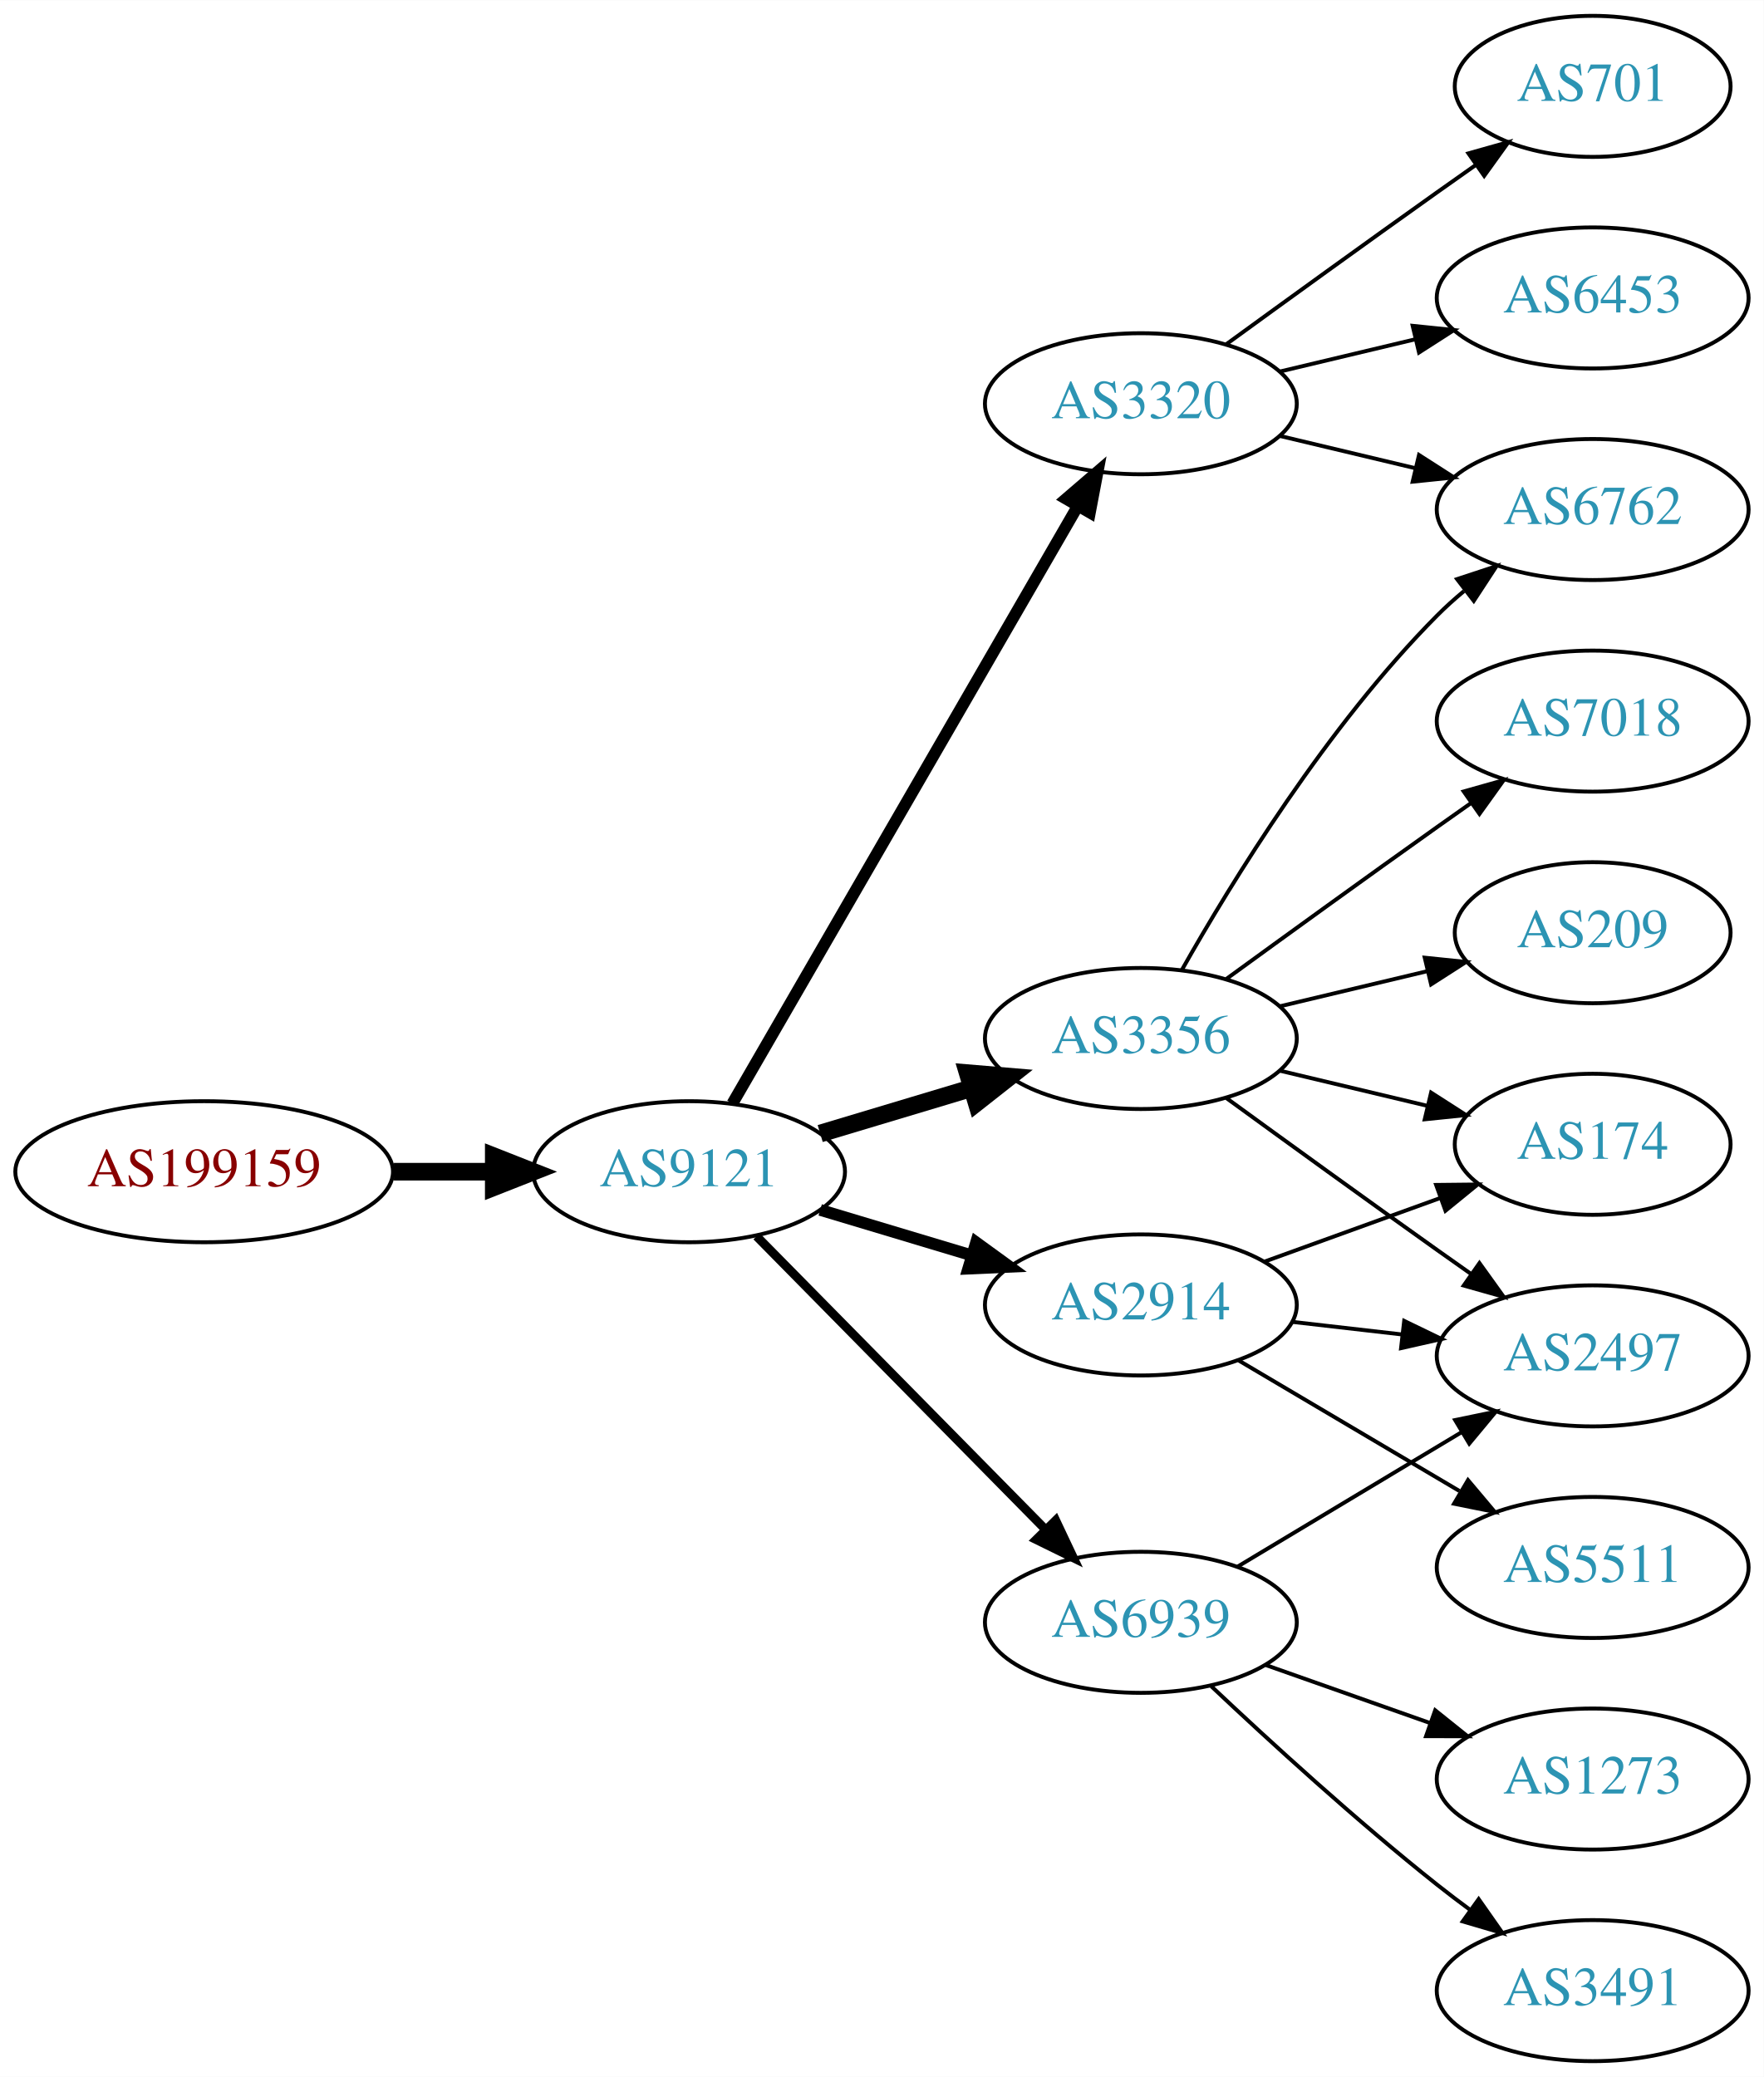
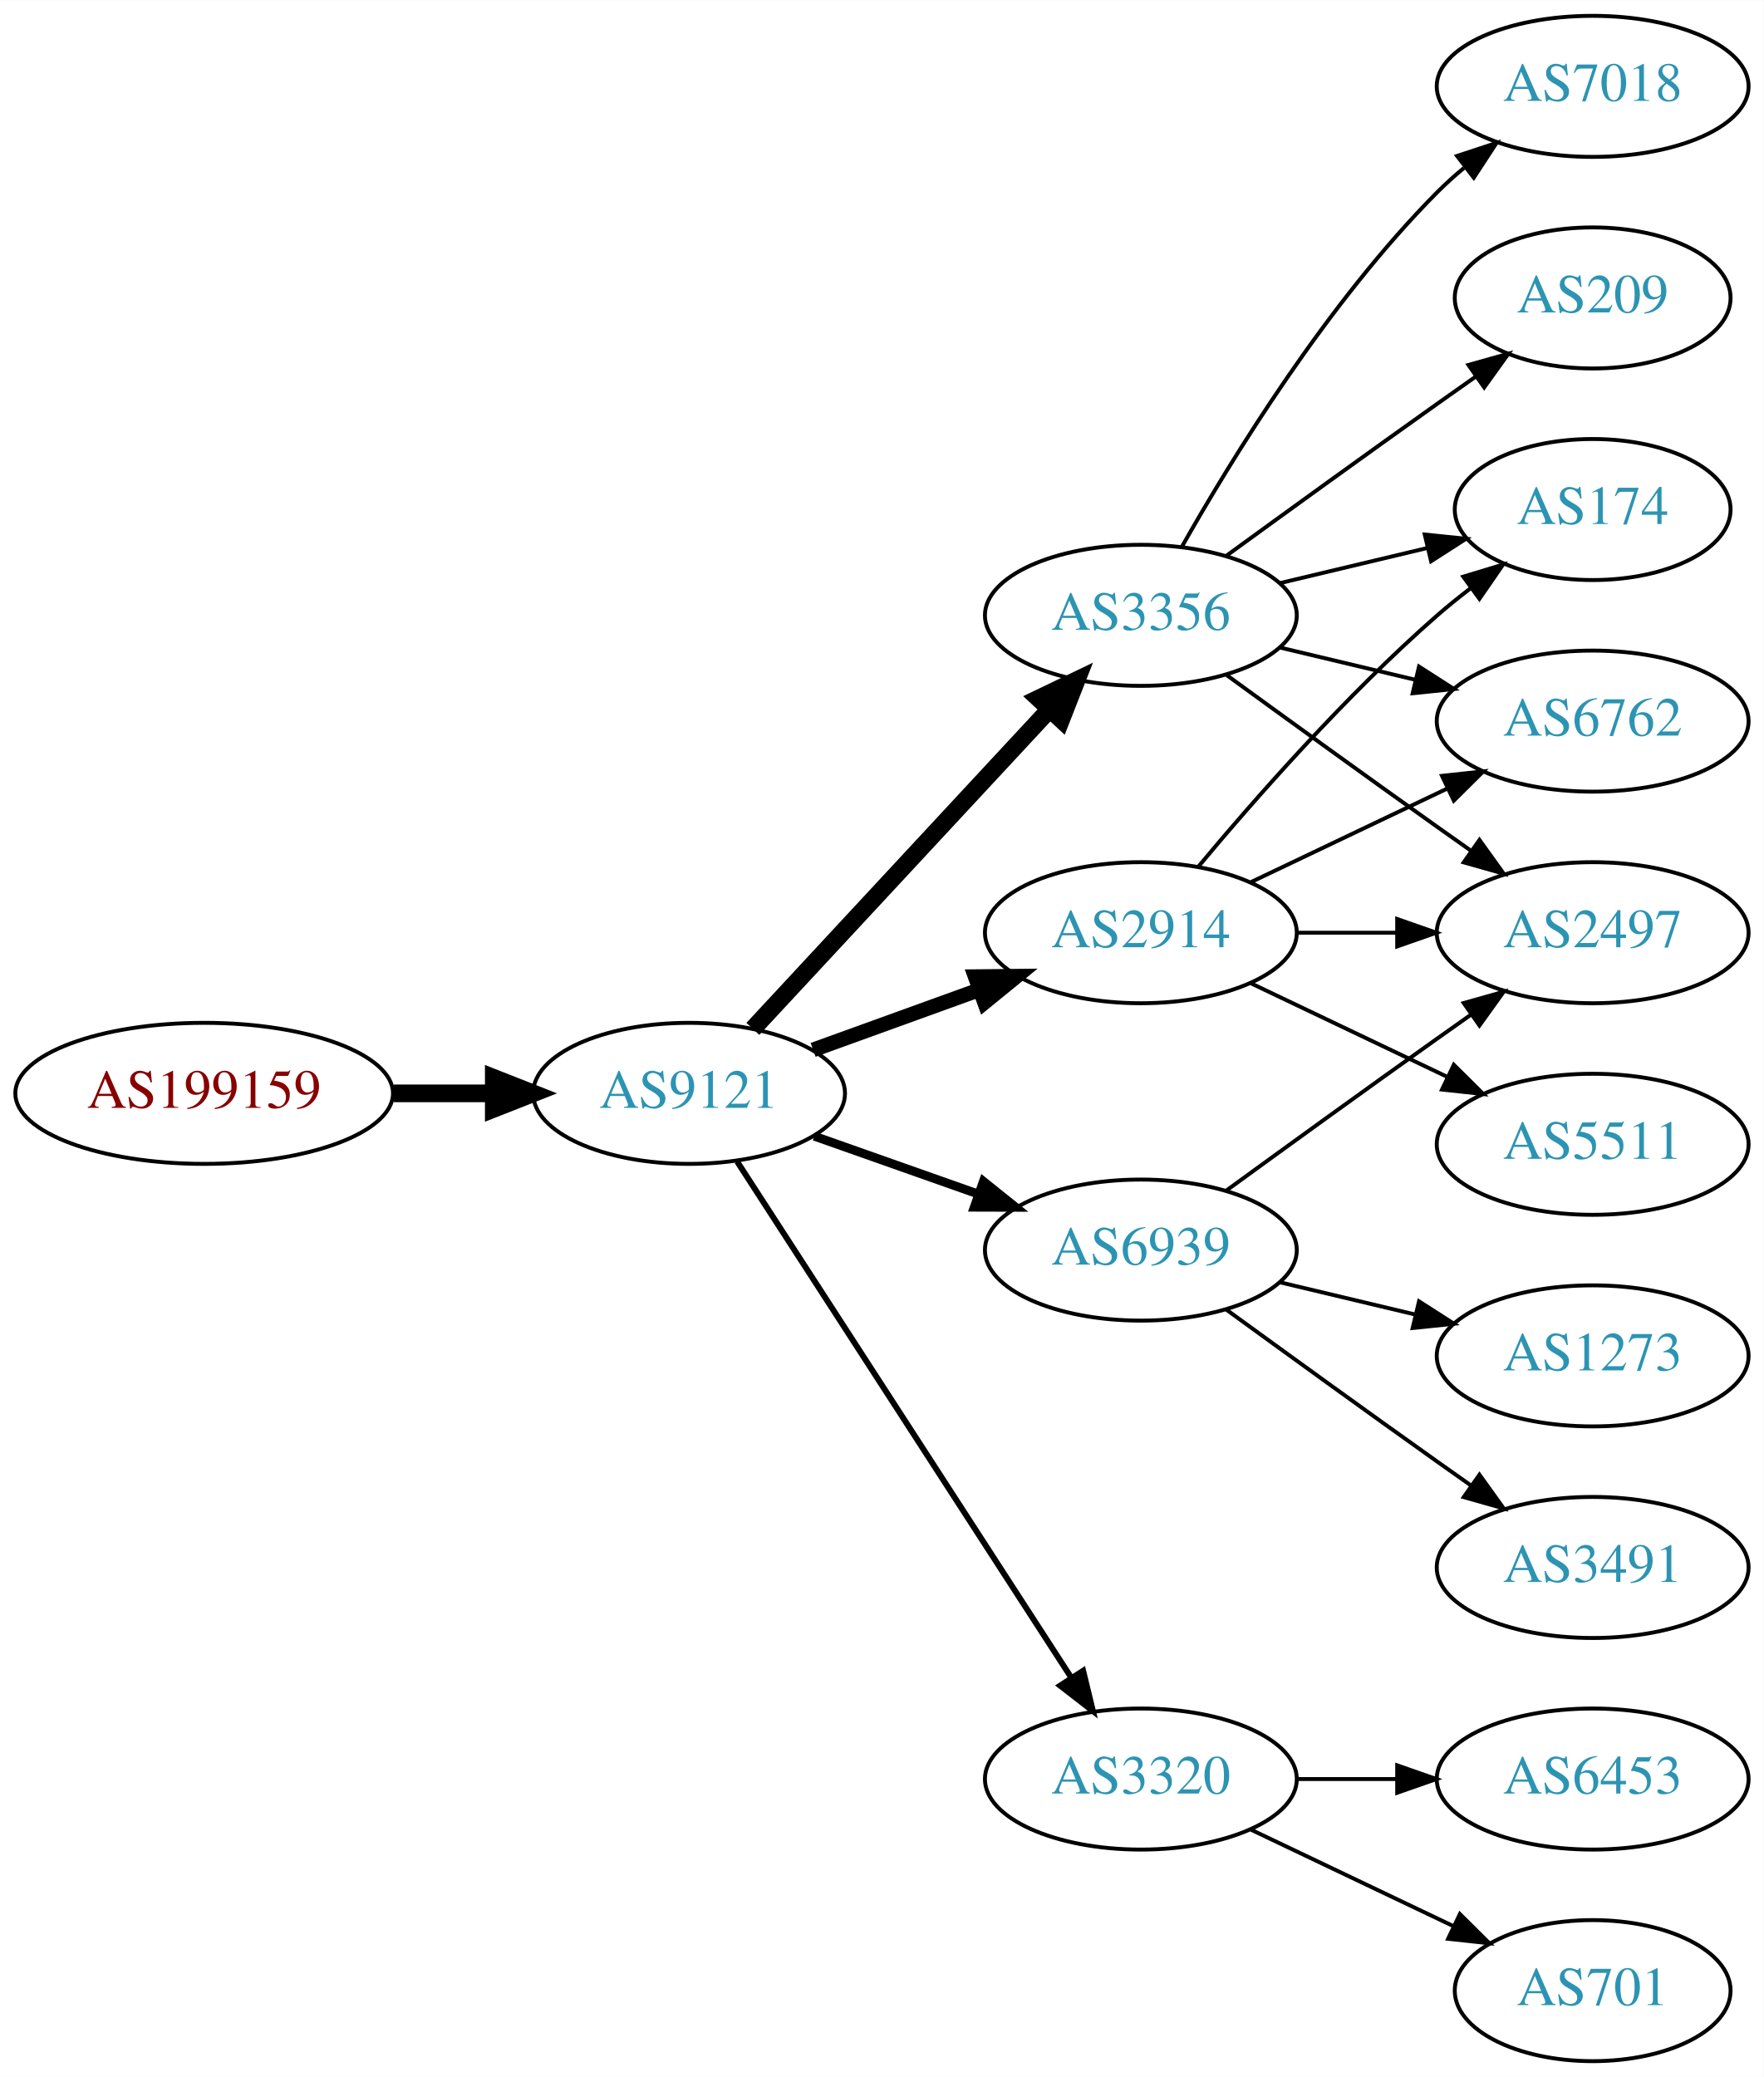
<svg xmlns="http://www.w3.org/2000/svg" xmlns:xlink="http://www.w3.org/1999/xlink" width="450pt" height="530pt" viewBox="0.00 0.00 450.07 530.00">
  <g id="graph0" class="graph" transform="scale(1 1) rotate(0) translate(4 526)">
    <polygon fill="white" stroke="none" points="-4,4 -4,-526 446.07,-526 446.07,4 -4,4" />
    <g id="node1" class="node">
      <g id="a_node1">
        <a xlink:href="/asn/199159" xlink:title="AS199159 ~ powered by ANX [AT]">
-           <ellipse fill="#ffffff" stroke="black" cx="48.096" cy="-227" rx="48.192" ry="18" />
-           <text text-anchor="middle" x="48.096" y="-223.3" font-family="Times,serif" font-size="14.00" fill="#880000">AS199159</text>
+           <ellipse fill="#ffffff" stroke="black" cx="48.096" cy="-247" rx="48.192" ry="18" />
+           <text text-anchor="middle" x="48.096" y="-243.3" font-family="Times,serif" font-size="14.00" fill="#880000">AS199159</text>
        </a>
      </g>
    </g>
    <g id="node2" class="node">
      <g id="a_node2">
        <a xlink:href="/asn/9121" xlink:title="AS9121 ~ TTNet [TR]">
-           <ellipse fill="#ffffff" stroke="black" cx="171.838" cy="-227" rx="39.794" ry="18" />
-           <text text-anchor="middle" x="171.838" y="-223.3" font-family="Times,serif" font-size="14.00" fill="#2c94b3">AS9121</text>
+           <ellipse fill="#ffffff" stroke="black" cx="171.838" cy="-247" rx="39.794" ry="18" />
+           <text text-anchor="middle" x="171.838" y="-243.3" font-family="Times,serif" font-size="14.00" fill="#2c94b3">AS9121</text>
        </a>
      </g>
    </g>
    <g id="edge1" class="edge">
-       <path fill="none" stroke="black" stroke-width="4.5" d="M96.513,-227C104.867,-227 113.577,-227 121.969,-227" />
-       <polygon fill="black" stroke="black" stroke-width="4.5" points="122.004,-230.938 132.004,-227 122.004,-223.063 122.004,-230.938" />
+       <path fill="none" stroke="black" stroke-width="4.5" d="M96.513,-247C104.867,-247 113.577,-247 121.969,-247" />
+       <polygon fill="black" stroke="black" stroke-width="4.5" points="122.004,-250.938 132.004,-247 122.004,-243.063 122.004,-250.938" />
    </g>
    <g id="node3" class="node">
      <g id="a_node3">
        <a xlink:href="/asn/3356" xlink:title="AS3356 ~ Level 3 Parent, LLC [US]">
-           <ellipse fill="#ffffff" stroke="black" cx="287.131" cy="-261" rx="39.794" ry="18" />
-           <text text-anchor="middle" x="287.131" y="-257.3" font-family="Times,serif" font-size="14.00" fill="#2c94b3">AS3356</text>
+           <ellipse fill="#ffffff" stroke="black" cx="287.131" cy="-369" rx="39.794" ry="18" />
+           <text text-anchor="middle" x="287.131" y="-365.3" font-family="Times,serif" font-size="14.00" fill="#2c94b3">AS3356</text>
        </a>
      </g>
    </g>
    <g id="edge2" class="edge">
-       <path fill="none" stroke="black" stroke-width="4.5" d="M205.303,-236.743C217.273,-240.335 231.016,-244.46 243.734,-248.277" />
-       <polygon fill="black" stroke="black" stroke-width="4.5" points="242.951,-252.152 253.661,-251.256 245.215,-244.61 242.951,-252.152" />
+       <path fill="none" stroke="black" stroke-width="4.5" d="M188.117,-263.453C207.628,-284.464 241.536,-320.978 263.907,-345.068" />
+       <polygon fill="black" stroke="black" stroke-width="4.5" points="261.042,-347.769 270.732,-352.418 266.812,-342.41 261.042,-347.769" />
    </g>
    <g id="node4" class="node">
      <g id="a_node4">
        <a xlink:href="/asn/2914" xlink:title="AS2914 ~ NTT America, Inc. [US]">
-           <ellipse fill="#ffffff" stroke="black" cx="287.131" cy="-193" rx="39.794" ry="18" />
-           <text text-anchor="middle" x="287.131" y="-189.3" font-family="Times,serif" font-size="14.00" fill="#2c94b3">AS2914</text>
+           <ellipse fill="#ffffff" stroke="black" cx="287.131" cy="-288" rx="39.794" ry="18" />
+           <text text-anchor="middle" x="287.131" y="-284.3" font-family="Times,serif" font-size="14.00" fill="#2c94b3">AS2914</text>
        </a>
      </g>
    </g>
    <g id="edge3" class="edge">
-       <path fill="none" stroke="black" stroke-width="3" d="M205.303,-217.257C217.273,-213.665 231.016,-209.54 243.734,-205.723" />
-       <polygon fill="black" stroke="black" stroke-width="3" points="245.089,-208.971 253.661,-202.744 243.077,-202.267 245.089,-208.971" />
+       <path fill="none" stroke="black" stroke-width="3.75" d="M203.497,-258.095C216.469,-262.79 231.762,-268.324 245.643,-273.348" />
+       <polygon fill="black" stroke="black" stroke-width="3.75" points="244.853,-276.784 255.448,-276.896 247.236,-270.202 244.853,-276.784" />
    </g>
    <g id="node5" class="node">
      <g id="a_node5">
-         <a xlink:href="/asn/3320" xlink:title="AS3320 ~ DTAG [DE]">
-           <ellipse fill="#ffffff" stroke="black" cx="287.131" cy="-423" rx="39.794" ry="18" />
-           <text text-anchor="middle" x="287.131" y="-419.3" font-family="Times,serif" font-size="14.00" fill="#2c94b3">AS3320</text>
+         <a xlink:href="/asn/6939" xlink:title="AS6939 ~ Hurricane Electric LLC [US]">
+           <ellipse fill="#ffffff" stroke="black" cx="287.131" cy="-207" rx="39.794" ry="18" />
+           <text text-anchor="middle" x="287.131" y="-203.3" font-family="Times,serif" font-size="14.00" fill="#2c94b3">AS6939</text>
        </a>
      </g>
    </g>
    <g id="edge4" class="edge">
-       <path fill="none" stroke="black" stroke-width="3" d="M182.892,-244.394C202.838,-278.9 247.511,-356.186 271.014,-396.847" />
-       <polygon fill="black" stroke="black" stroke-width="3" points="268.065,-398.739 276.099,-405.645 274.125,-395.236 268.065,-398.739" />
+       <path fill="none" stroke="black" stroke-width="2.25" d="M203.796,-236.07C216.659,-231.528 231.765,-226.195 245.502,-221.345" />
+       <polygon fill="black" stroke="black" stroke-width="2.25" points="246.946,-224.547 255.211,-217.917 244.616,-217.946 246.946,-224.547" />
    </g>
    <g id="node6" class="node">
      <g id="a_node6">
-         <a xlink:href="/asn/6939" xlink:title="AS6939 ~ Hurricane Electric LLC [US]">
-           <ellipse fill="#ffffff" stroke="black" cx="287.131" cy="-112" rx="39.794" ry="18" />
-           <text text-anchor="middle" x="287.131" y="-108.3" font-family="Times,serif" font-size="14.00" fill="#2c94b3">AS6939</text>
+         <a xlink:href="/asn/3320" xlink:title="AS3320 ~ DTAG [DE]">
+           <ellipse fill="#ffffff" stroke="black" cx="287.131" cy="-72" rx="39.794" ry="18" />
+           <text text-anchor="middle" x="287.131" y="-68.3" font-family="Times,serif" font-size="14.00" fill="#2c94b3">AS3320</text>
        </a>
      </g>
    </g>
    <g id="edge5" class="edge">
-       <path fill="none" stroke="black" stroke-width="2.25" d="M189.07,-210.523C208.42,-190.882 240.897,-157.916 262.902,-135.579" />
-       <polygon fill="black" stroke="black" stroke-width="2.25" points="265.404,-138.026 269.929,-128.446 260.418,-133.114 265.404,-138.026" />
+       <path fill="none" stroke="black" stroke-width="1.5" d="M184.115,-229.581C204.135,-198.657 245.972,-134.033 269.372,-97.887" />
+       <polygon fill="black" stroke="black" stroke-width="1.5" points="272.403,-99.645 274.899,-89.349 266.527,-95.841 272.403,-99.645" />
+     </g>
+     <g id="node7" class="node">
+       <g id="a_node7">
+         <a xlink:href="/asn/7018" xlink:title="AS7018 ~ AT&amp;T Services, Inc. [US]">
+           <ellipse fill="#ffffff" stroke="black" cx="402.424" cy="-504" rx="39.794" ry="18" />
+           <text text-anchor="middle" x="402.424" y="-500.3" font-family="Times,serif" font-size="14.00" fill="#2c94b3">AS7018</text>
+         </a>
+       </g>
+     </g>
+     <g id="edge6" class="edge">
+       <path fill="none" stroke="black" d="M297.591,-386.49C310.373,-409.096 334.805,-448.886 362.777,-477 364.888,-479.121 367.184,-481.188 369.57,-483.171" />
+       <polygon fill="black" stroke="black" points="367.822,-486.242 377.885,-489.556 372.085,-480.69 367.822,-486.242" />
    </g>
    <g id="node8" class="node">
      <g id="a_node8">
-         <a xlink:href="/asn/6762" xlink:title="AS6762 ~ TELECOM ITALIA SPARKLE S.p.A. [IT]">
-           <ellipse fill="#ffffff" stroke="black" cx="402.424" cy="-396" rx="39.794" ry="18" />
-           <text text-anchor="middle" x="402.424" y="-392.3" font-family="Times,serif" font-size="14.00" fill="#2c94b3">AS6762</text>
-         </a>
-       </g>
-     </g>
-     <g id="edge13" class="edge">
-       <path fill="none" stroke="black" d="M297.591,-278.49C310.373,-301.096 334.805,-340.886 362.777,-369 364.888,-371.121 367.184,-373.188 369.57,-375.171" />
-       <polygon fill="black" stroke="black" points="367.822,-378.242 377.885,-381.556 372.085,-372.69 367.822,-378.242" />
+         <a xlink:href="/asn/209" xlink:title="AS209 ~ CenturyLink Communications, LLC [US]">
+           <ellipse fill="#ffffff" stroke="black" cx="402.424" cy="-450" rx="35.194" ry="18" />
+           <text text-anchor="middle" x="402.424" y="-446.3" font-family="Times,serif" font-size="14.00" fill="#2c94b3">AS209</text>
+         </a>
+       </g>
+     </g>
+     <g id="edge7" class="edge">
+       <path fill="none" stroke="black" d="M308.979,-384.222C323.913,-395.091 344.527,-410.025 362.777,-423 365.988,-425.282 369.357,-427.661 372.711,-430.018" />
+       <polygon fill="black" stroke="black" points="370.723,-432.899 380.922,-435.77 374.74,-427.166 370.723,-432.899" />
+     </g>
+     <g id="node9" class="node">
+       <g id="a_node9">
+         <a xlink:href="/asn/2497" xlink:title="AS2497 ~ Internet Initiative Japan Inc. [JP]">
+           <ellipse fill="#ffffff" stroke="black" cx="402.424" cy="-288" rx="39.794" ry="18" />
+           <text text-anchor="middle" x="402.424" y="-284.3" font-family="Times,serif" font-size="14.00" fill="#2c94b3">AS2497</text>
+         </a>
+       </g>
+     </g>
+     <g id="edge8" class="edge">
+       <path fill="none" stroke="black" d="M308.979,-353.778C323.913,-342.909 344.527,-327.975 362.777,-315 365.598,-312.995 368.541,-310.915 371.489,-308.841" />
+       <polygon fill="black" stroke="black" points="373.535,-311.681 379.714,-303.074 369.516,-305.95 373.535,-311.681" />
    </g>
    <g id="node10" class="node">
      <g id="a_node10">
-         <a xlink:href="/asn/7018" xlink:title="AS7018 ~ AT&amp;T Services, Inc. [US]">
-           <ellipse fill="#ffffff" stroke="black" cx="402.424" cy="-342" rx="39.794" ry="18" />
-           <text text-anchor="middle" x="402.424" y="-338.3" font-family="Times,serif" font-size="14.00" fill="#2c94b3">AS7018</text>
+         <a xlink:href="/asn/174" xlink:title="AS174 ~ Cogent Communications [US]">
+           <ellipse fill="#ffffff" stroke="black" cx="402.424" cy="-396" rx="35.194" ry="18" />
+           <text text-anchor="middle" x="402.424" y="-392.3" font-family="Times,serif" font-size="14.00" fill="#2c94b3">AS174</text>
        </a>
      </g>
    </g>
    <g id="edge9" class="edge">
-       <path fill="none" stroke="black" d="M308.979,-276.222C323.913,-287.091 344.527,-302.025 362.777,-315 365.598,-317.005 368.541,-319.085 371.489,-321.159" />
-       <polygon fill="black" stroke="black" points="369.516,-324.05 379.714,-326.926 373.535,-318.319 369.516,-324.05" />
+       <path fill="none" stroke="black" d="M322.738,-377.248C334.533,-380.058 347.837,-383.229 360.105,-386.153" />
+       <polygon fill="black" stroke="black" points="359.571,-389.624 370.11,-388.537 361.194,-382.814 359.571,-389.624" />
    </g>
    <g id="node11" class="node">
      <g id="a_node11">
-         <a xlink:href="/asn/174" xlink:title="AS174 ~ Cogent Communications [US]">
-           <ellipse fill="#ffffff" stroke="black" cx="402.424" cy="-234" rx="35.194" ry="18" />
-           <text text-anchor="middle" x="402.424" y="-230.3" font-family="Times,serif" font-size="14.00" fill="#2c94b3">AS174</text>
+         <a xlink:href="/asn/6762" xlink:title="AS6762 ~ TELECOM ITALIA SPARKLE S.p.A. [IT]">
+           <ellipse fill="#ffffff" stroke="black" cx="402.424" cy="-342" rx="39.794" ry="18" />
+           <text text-anchor="middle" x="402.424" y="-338.3" font-family="Times,serif" font-size="14.00" fill="#2c94b3">AS6762</text>
        </a>
      </g>
    </g>
    <g id="edge10" class="edge">
-       <path fill="none" stroke="black" d="M322.738,-252.752C334.533,-249.942 347.837,-246.771 360.105,-243.847" />
-       <polygon fill="black" stroke="black" points="361.194,-247.186 370.11,-241.463 359.571,-240.376 361.194,-247.186" />
+       <path fill="none" stroke="black" d="M322.738,-360.752C333.609,-358.162 345.764,-355.265 357.206,-352.538" />
+       <polygon fill="black" stroke="black" points="358.112,-355.92 367.029,-350.197 356.49,-349.111 358.112,-355.92" />
+     </g>
+     <g id="edge13" class="edge">
+       <path fill="none" stroke="black" d="M326.803,-288C335.006,-288 343.77,-288 352.302,-288" />
+       <polygon fill="black" stroke="black" points="352.541,-291.5 362.541,-288 352.541,-284.5 352.541,-291.5" />
+     </g>
+     <g id="edge11" class="edge">
+       <path fill="none" stroke="black" d="M301.761,-304.817C316.044,-321.929 339.59,-348.745 362.777,-369 365.447,-371.332 368.32,-373.648 371.25,-375.886" />
+       <polygon fill="black" stroke="black" points="369.401,-378.87 379.542,-381.939 373.528,-373.216 369.401,-378.87" />
+     </g>
+     <g id="edge12" class="edge">
+       <path fill="none" stroke="black" d="M315.267,-300.934C330.261,-308.081 349.082,-317.052 365.306,-324.785" />
+       <polygon fill="black" stroke="black" points="363.976,-328.028 374.509,-329.171 366.988,-321.709 363.976,-328.028" />
    </g>
    <g id="node12" class="node">
      <g id="a_node12">
-         <a xlink:href="/asn/2497" xlink:title="AS2497 ~ Internet Initiative Japan Inc. [JP]">
-           <ellipse fill="#ffffff" stroke="black" cx="402.424" cy="-180" rx="39.794" ry="18" />
-           <text text-anchor="middle" x="402.424" y="-176.3" font-family="Times,serif" font-size="14.00" fill="#2c94b3">AS2497</text>
-         </a>
-       </g>
-     </g>
-     <g id="edge11" class="edge">
-       <path fill="none" stroke="black" d="M308.979,-245.778C323.913,-234.909 344.527,-219.975 362.777,-207 365.598,-204.995 368.541,-202.915 371.489,-200.841" />
-       <polygon fill="black" stroke="black" points="373.535,-203.681 379.714,-195.074 369.516,-197.95 373.535,-203.681" />
+         <a xlink:href="/asn/5511" xlink:title="AS5511 ~ Orange S.A. [FR]">
+           <ellipse fill="#ffffff" stroke="black" cx="402.424" cy="-234" rx="39.794" ry="18" />
+           <text text-anchor="middle" x="402.424" y="-230.3" font-family="Times,serif" font-size="14.00" fill="#2c94b3">AS5511</text>
+         </a>
+       </g>
+     </g>
+     <g id="edge14" class="edge">
+       <path fill="none" stroke="black" d="M315.267,-275.066C330.261,-267.919 349.082,-258.948 365.306,-251.215" />
+       <polygon fill="black" stroke="black" points="366.988,-254.291 374.509,-246.829 363.976,-247.972 366.988,-254.291" />
+     </g>
+     <g id="edge17" class="edge">
+       <path fill="none" stroke="black" d="M308.979,-222.222C323.913,-233.091 344.527,-248.025 362.777,-261 365.598,-263.005 368.541,-265.085 371.489,-267.159" />
+       <polygon fill="black" stroke="black" points="369.516,-270.05 379.714,-272.926 373.535,-264.319 369.516,-270.05" />
    </g>
    <g id="node13" class="node">
      <g id="a_node13">
-         <a xlink:href="/asn/209" xlink:title="AS209 ~ CenturyLink Communications, LLC [US]">
-           <ellipse fill="#ffffff" stroke="black" cx="402.424" cy="-288" rx="35.194" ry="18" />
-           <text text-anchor="middle" x="402.424" y="-284.3" font-family="Times,serif" font-size="14.00" fill="#2c94b3">AS209</text>
-         </a>
-       </g>
-     </g>
-     <g id="edge12" class="edge">
-       <path fill="none" stroke="black" d="M322.738,-269.248C334.533,-272.058 347.837,-275.229 360.105,-278.153" />
-       <polygon fill="black" stroke="black" points="359.571,-281.624 370.11,-280.537 361.194,-274.814 359.571,-281.624" />
-     </g>
-     <g id="edge19" class="edge">
-       <path fill="none" stroke="black" d="M318.79,-204.095C332.527,-209.067 348.867,-214.98 363.376,-220.231" />
-       <polygon fill="black" stroke="black" points="362.48,-223.628 373.074,-223.74 364.862,-217.046 362.48,-223.628" />
+         <a xlink:href="/asn/1273" xlink:title="AS1273 ~ Vodafone Group PLC [EU]">
+           <ellipse fill="#ffffff" stroke="black" cx="402.424" cy="-180" rx="39.794" ry="18" />
+           <text text-anchor="middle" x="402.424" y="-176.3" font-family="Times,serif" font-size="14.00" fill="#2c94b3">AS1273</text>
+         </a>
+       </g>
+     </g>
+     <g id="edge15" class="edge">
+       <path fill="none" stroke="black" d="M322.738,-198.752C333.609,-196.162 345.764,-193.265 357.206,-190.538" />
+       <polygon fill="black" stroke="black" points="358.112,-193.92 367.029,-188.197 356.49,-187.111 358.112,-193.92" />
+     </g>
+     <g id="node14" class="node">
+       <g id="a_node14">
+         <a xlink:href="/asn/3491" xlink:title="AS3491 ~ PCCW Global, Inc. [US]">
+           <ellipse fill="#ffffff" stroke="black" cx="402.424" cy="-126" rx="39.794" ry="18" />
+           <text text-anchor="middle" x="402.424" y="-122.3" font-family="Times,serif" font-size="14.00" fill="#2c94b3">AS3491</text>
+         </a>
+       </g>
+     </g>
+     <g id="edge16" class="edge">
+       <path fill="none" stroke="black" d="M308.979,-191.778C323.913,-180.909 344.527,-165.975 362.777,-153 365.598,-150.995 368.541,-148.915 371.489,-146.841" />
+       <polygon fill="black" stroke="black" points="373.535,-149.681 379.714,-141.074 369.516,-143.95 373.535,-149.681" />
+     </g>
+     <g id="node15" class="node">
+       <g id="a_node15">
+         <a xlink:href="/asn/6453" xlink:title="AS6453 ~ TATA COMMUNICATIONS (AMERICA) INC [US]">
+           <ellipse fill="#ffffff" stroke="black" cx="402.424" cy="-72" rx="39.794" ry="18" />
+           <text text-anchor="middle" x="402.424" y="-68.3" font-family="Times,serif" font-size="14.00" fill="#2c94b3">AS6453</text>
+         </a>
+       </g>
    </g>
    <g id="edge18" class="edge">
-       <path fill="none" stroke="black" d="M325.856,-188.671C334.837,-187.641 344.536,-186.528 353.893,-185.454" />
-       <polygon fill="black" stroke="black" points="354.328,-188.927 363.864,-184.31 353.53,-181.973 354.328,-188.927" />
+       <path fill="none" stroke="black" d="M326.803,-72C335.006,-72 343.77,-72 352.302,-72" />
+       <polygon fill="black" stroke="black" points="352.541,-75.5 362.541,-72 352.541,-68.5 352.541,-75.5" />
    </g>
    <g id="node16" class="node">
      <g id="a_node16">
-         <a xlink:href="/asn/5511" xlink:title="AS5511 ~ Orange S.A. [FR]">
-           <ellipse fill="#ffffff" stroke="black" cx="402.424" cy="-126" rx="39.794" ry="18" />
-           <text text-anchor="middle" x="402.424" y="-122.3" font-family="Times,serif" font-size="14.00" fill="#2c94b3">AS5511</text>
-         </a>
-       </g>
-     </g>
-     <g id="edge17" class="edge">
-       <path fill="none" stroke="black" d="M312.157,-178.791C328.53,-169.109 350.417,-156.165 368.421,-145.518" />
-       <polygon fill="black" stroke="black" points="370.606,-148.292 377.432,-140.188 367.043,-142.266 370.606,-148.292" />
-     </g>
-     <g id="node7" class="node">
-       <g id="a_node7">
        <a xlink:href="/asn/701" xlink:title="AS701 ~ UUNET [US]">
-           <ellipse fill="#ffffff" stroke="black" cx="402.424" cy="-504" rx="35.194" ry="18" />
-           <text text-anchor="middle" x="402.424" y="-500.3" font-family="Times,serif" font-size="14.00" fill="#2c94b3">AS701</text>
-         </a>
-       </g>
-     </g>
-     <g id="edge6" class="edge">
-       <path fill="none" stroke="black" d="M308.979,-438.222C323.913,-449.091 344.527,-464.025 362.777,-477 365.988,-479.282 369.357,-481.661 372.711,-484.018" />
-       <polygon fill="black" stroke="black" points="370.723,-486.899 380.922,-489.77 374.74,-481.166 370.723,-486.899" />
-     </g>
-     <g id="edge7" class="edge">
-       <path fill="none" stroke="black" d="M322.738,-414.752C333.609,-412.162 345.764,-409.265 357.206,-406.538" />
-       <polygon fill="black" stroke="black" points="358.112,-409.92 367.029,-404.197 356.49,-403.111 358.112,-409.92" />
-     </g>
-     <g id="node9" class="node">
-       <g id="a_node9">
-         <a xlink:href="/asn/6453" xlink:title="AS6453 ~ TATA COMMUNICATIONS (AMERICA) INC [US]">
-           <ellipse fill="#ffffff" stroke="black" cx="402.424" cy="-450" rx="39.794" ry="18" />
-           <text text-anchor="middle" x="402.424" y="-446.3" font-family="Times,serif" font-size="14.00" fill="#2c94b3">AS6453</text>
-         </a>
-       </g>
-     </g>
-     <g id="edge8" class="edge">
-       <path fill="none" stroke="black" d="M322.738,-431.248C333.609,-433.838 345.764,-436.735 357.206,-439.462" />
-       <polygon fill="black" stroke="black" points="356.49,-442.889 367.029,-441.803 358.112,-436.08 356.49,-442.889" />
-     </g>
-     <g id="edge15" class="edge">
-       <path fill="none" stroke="black" d="M311.881,-126.255C328.497,-136.229 350.894,-149.671 369.13,-160.617" />
-       <polygon fill="black" stroke="black" points="367.33,-163.618 377.705,-165.764 370.932,-157.616 367.33,-163.618" />
-     </g>
-     <g id="node14" class="node">
-       <g id="a_node14">
-         <a xlink:href="/asn/1273" xlink:title="AS1273 ~ Vodafone Group PLC [EU]">
-           <ellipse fill="#ffffff" stroke="black" cx="402.424" cy="-72" rx="39.794" ry="18" />
-           <text text-anchor="middle" x="402.424" y="-68.3" font-family="Times,serif" font-size="14.00" fill="#2c94b3">AS1273</text>
-         </a>
-       </g>
-     </g>
-     <g id="edge14" class="edge">
-       <path fill="none" stroke="black" d="M319.089,-101.07C331.952,-96.528 347.058,-91.195 360.795,-86.345" />
-       <polygon fill="black" stroke="black" points="362.239,-89.547 370.504,-82.917 359.909,-82.946 362.239,-89.547" />
-     </g>
-     <g id="node15" class="node">
-       <g id="a_node15">
-         <a xlink:href="/asn/3491" xlink:title="AS3491 ~ PCCW Global, Inc. [US]">
-           <ellipse fill="#ffffff" stroke="black" cx="402.424" cy="-18" rx="39.794" ry="18" />
-           <text text-anchor="middle" x="402.424" y="-14.3" font-family="Times,serif" font-size="14.00" fill="#2c94b3">AS3491</text>
-         </a>
-       </g>
-     </g>
-     <g id="edge16" class="edge">
-       <path fill="none" stroke="black" d="M305.106,-95.68C319.908,-81.716 342.177,-61.342 362.777,-45 365.489,-42.849 368.358,-40.672 371.26,-38.537" />
-       <polygon fill="black" stroke="black" points="373.335,-41.356 379.42,-32.683 369.254,-35.669 373.335,-41.356" />
+           <ellipse fill="#ffffff" stroke="black" cx="402.424" cy="-18" rx="35.194" ry="18" />
+           <text text-anchor="middle" x="402.424" y="-14.3" font-family="Times,serif" font-size="14.00" fill="#2c94b3">AS701</text>
+         </a>
+       </g>
+     </g>
+     <g id="edge19" class="edge">
+       <path fill="none" stroke="black" d="M315.267,-59.066C330.699,-51.71 350.185,-42.423 366.72,-34.541" />
+       <polygon fill="black" stroke="black" points="368.54,-37.551 376.062,-30.089 365.529,-31.232 368.54,-37.551" />
    </g>
  </g>
</svg>
